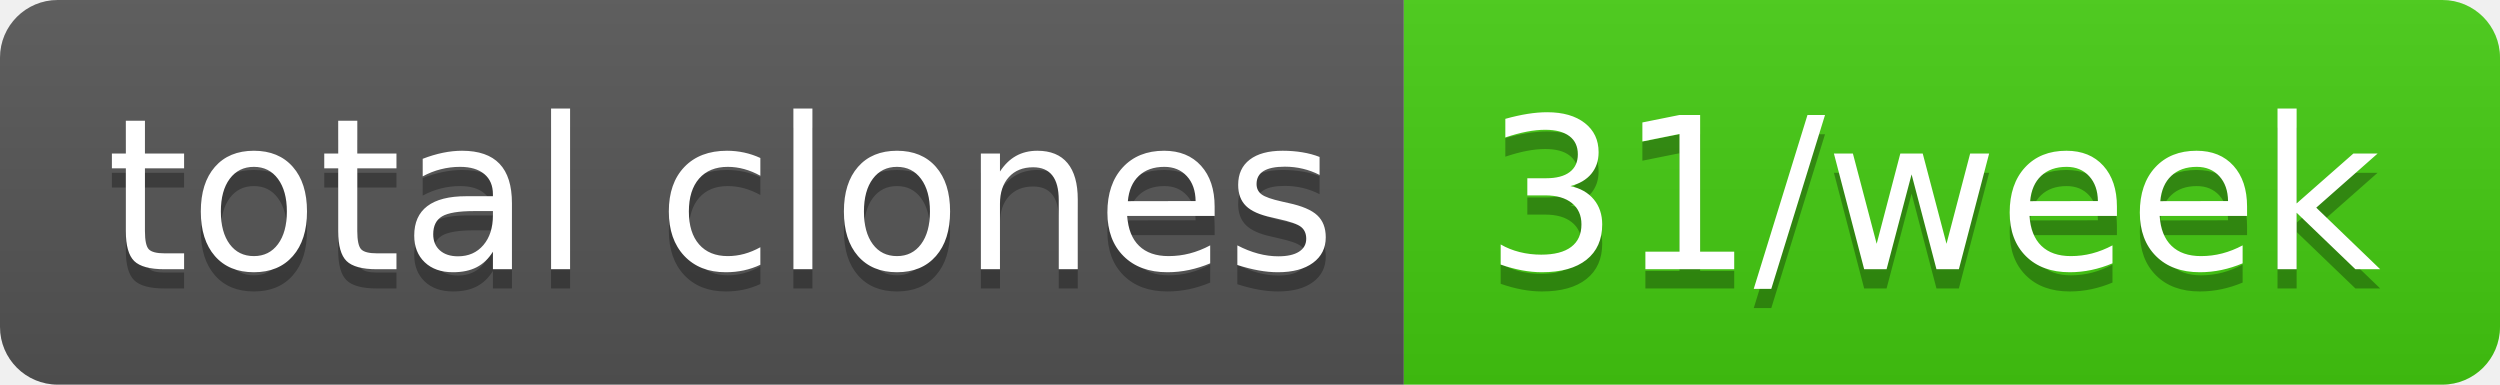
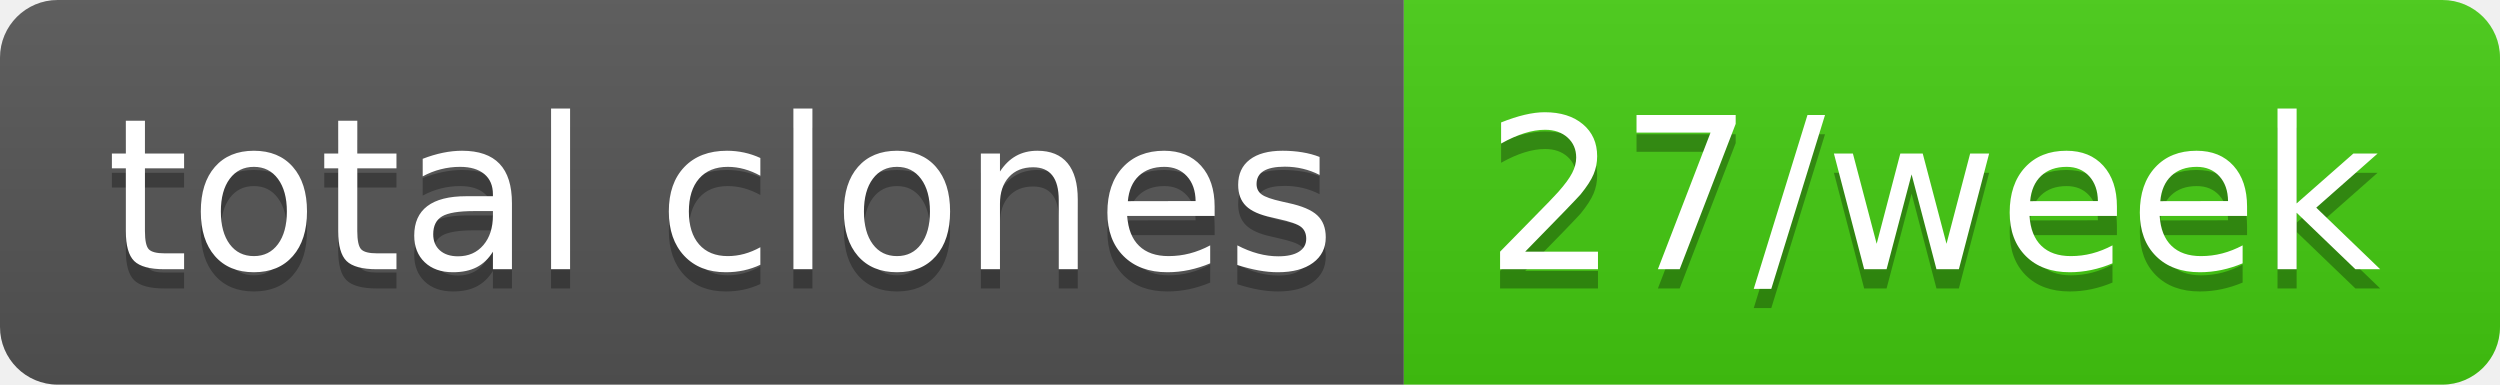
- <svg xmlns="http://www.w3.org/2000/svg" width="130" height="20" role="img" aria-label="total clones: 31/week">
+ <svg xmlns="http://www.w3.org/2000/svg" width="130" height="20" role="img" aria-label="total clones: 27/week">
  <linearGradient id="s" x2="0" y2="100%">
    <stop offset="0" stop-color="#bbb" stop-opacity=".1" />
    <stop offset="1" stop-opacity=".1" />
  </linearGradient>
  <clipPath id="r">
    <rect width="130" height="20" rx="3" fill="#fff" />
  </clipPath>
  <g clip-path="url(#r)">
    <rect width="73" height="20" fill="#555" />
    <rect x="73" width="57" height="20" fill="#4c1" />
    <rect width="130" height="20" fill="url(#s)" />
  </g>
  <g fill="#fff" text-anchor="middle" font-family="Verdana,Geneva,DejaVu Sans,sans-serif" text-rendering="geometricPrecision" font-size="110">
    <text aria-hidden="true" x="375" y="150" fill="#010101" fill-opacity=".3" transform="scale(.1)" textLength="630">total clones</text>
    <text x="375" y="140" transform="scale(.1)" fill="#fff" textLength="630">total clones</text>
-     <text aria-hidden="true" x="1005" y="150" fill="#010101" fill-opacity=".3" transform="scale(.1)" textLength="470">31/week</text>
-     <text x="1005" y="140" transform="scale(.1)" fill="#fff" textLength="470">31/week</text>
+     <text aria-hidden="true" x="1005" y="150" fill="#010101" fill-opacity=".3" transform="scale(.1)" textLength="470">27/week</text>
+     <text x="1005" y="140" transform="scale(.1)" fill="#fff" textLength="470">27/week</text>
  </g>
</svg>
